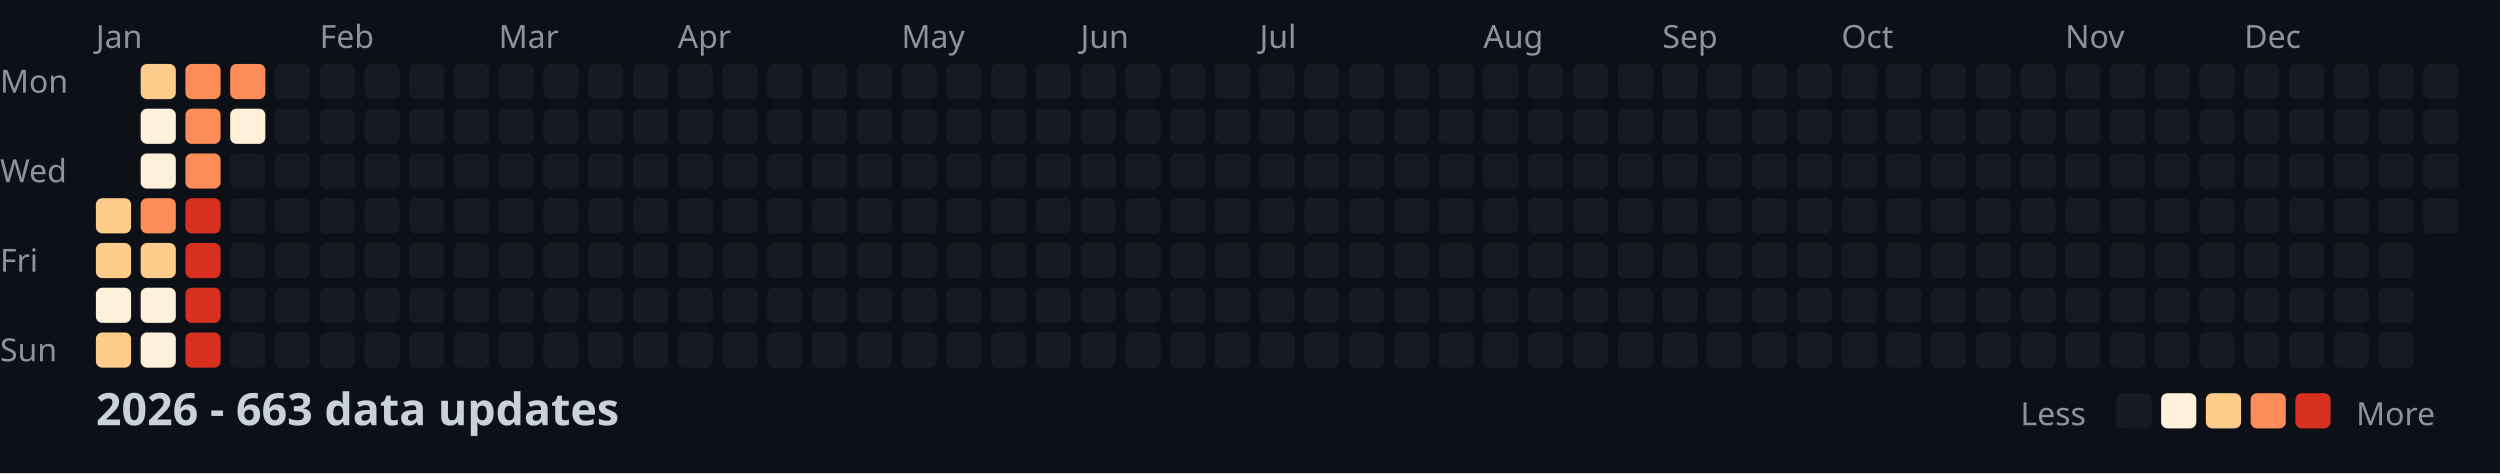
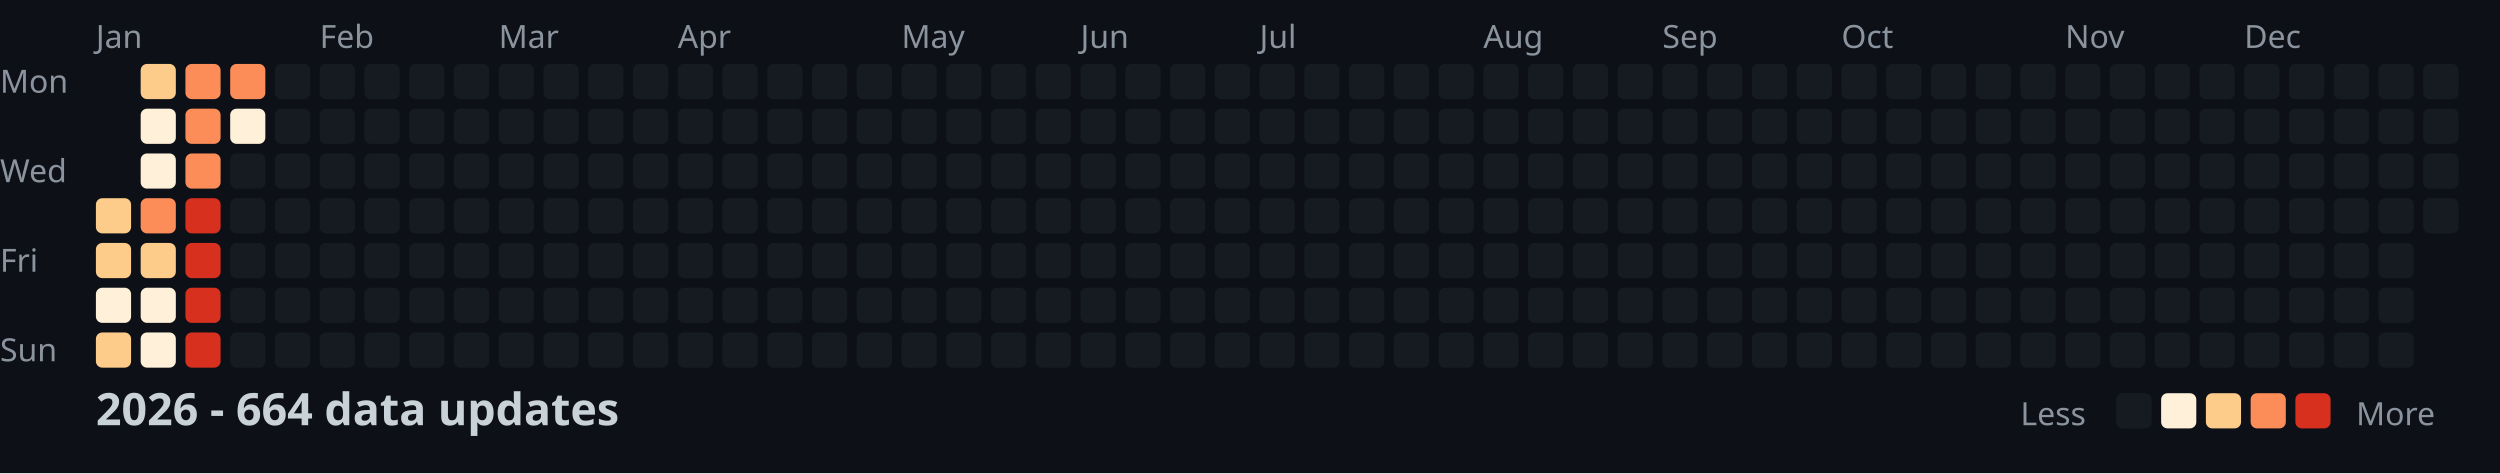
<svg xmlns="http://www.w3.org/2000/svg" width="782" height="148">
  <style>
    .month { font: 10px sans-serif; fill: #8b949e; }
    .day { font: 10px sans-serif; fill: #8b949e; }
    .title { font: bold 14px sans-serif; fill: #c9d1d9; }
    .legend { font: 10px sans-serif; fill: #8b949e; }
  </style>
  <rect width="100%" height="100%" fill="#0d1117" />
  <text x="0" y="29" class="day">Mon</text>
  <text x="0" y="57" class="day">Wed</text>
  <text x="0" y="85" class="day">Fri</text>
  <text x="0" y="113" class="day">Sun</text>
  <text x="30" y="15" class="month">Jan</text>
  <text x="100" y="15" class="month">Feb</text>
  <text x="156" y="15" class="month">Mar</text>
  <text x="212" y="15" class="month">Apr</text>
  <text x="282" y="15" class="month">May</text>
  <text x="338" y="15" class="month">Jun</text>
  <text x="394" y="15" class="month">Jul</text>
  <text x="464" y="15" class="month">Aug</text>
  <text x="520" y="15" class="month">Sep</text>
  <text x="576" y="15" class="month">Oct</text>
  <text x="646" y="15" class="month">Nov</text>
  <text x="702" y="15" class="month">Dec</text>
  <rect x="30" y="62" width="11" height="11" fill="#fdcc8a" rx="2" />
  <rect x="30" y="76" width="11" height="11" fill="#fdcc8a" rx="2" />
  <rect x="30" y="90" width="11" height="11" fill="#fef0d9" rx="2" />
  <rect x="30" y="104" width="11" height="11" fill="#fdcc8a" rx="2" />
  <rect x="44" y="20" width="11" height="11" fill="#fdcc8a" rx="2" />
  <rect x="44" y="34" width="11" height="11" fill="#fef0d9" rx="2" />
  <rect x="44" y="48" width="11" height="11" fill="#fef0d9" rx="2" />
  <rect x="44" y="62" width="11" height="11" fill="#fc8d59" rx="2" />
  <rect x="44" y="76" width="11" height="11" fill="#fdcc8a" rx="2" />
  <rect x="44" y="90" width="11" height="11" fill="#fef0d9" rx="2" />
  <rect x="44" y="104" width="11" height="11" fill="#fef0d9" rx="2" />
  <rect x="58" y="20" width="11" height="11" fill="#fc8d59" rx="2" />
  <rect x="58" y="34" width="11" height="11" fill="#fc8d59" rx="2" />
  <rect x="58" y="48" width="11" height="11" fill="#fc8d59" rx="2" />
  <rect x="58" y="62" width="11" height="11" fill="#d7301f" rx="2" />
  <rect x="58" y="76" width="11" height="11" fill="#d7301f" rx="2" />
  <rect x="58" y="90" width="11" height="11" fill="#d7301f" rx="2" />
  <rect x="58" y="104" width="11" height="11" fill="#d7301f" rx="2" />
  <rect x="72" y="20" width="11" height="11" fill="#fc8d59" rx="2" />
  <rect x="72" y="34" width="11" height="11" fill="#fef0d9" rx="2" />
  <rect x="72" y="48" width="11" height="11" fill="#161b22" rx="2" />
  <rect x="72" y="62" width="11" height="11" fill="#161b22" rx="2" />
  <rect x="72" y="76" width="11" height="11" fill="#161b22" rx="2" />
  <rect x="72" y="90" width="11" height="11" fill="#161b22" rx="2" />
  <rect x="72" y="104" width="11" height="11" fill="#161b22" rx="2" />
  <rect x="86" y="20" width="11" height="11" fill="#161b22" rx="2" />
  <rect x="86" y="34" width="11" height="11" fill="#161b22" rx="2" />
  <rect x="86" y="48" width="11" height="11" fill="#161b22" rx="2" />
  <rect x="86" y="62" width="11" height="11" fill="#161b22" rx="2" />
  <rect x="86" y="76" width="11" height="11" fill="#161b22" rx="2" />
  <rect x="86" y="90" width="11" height="11" fill="#161b22" rx="2" />
  <rect x="86" y="104" width="11" height="11" fill="#161b22" rx="2" />
  <rect x="100" y="20" width="11" height="11" fill="#161b22" rx="2" />
  <rect x="100" y="34" width="11" height="11" fill="#161b22" rx="2" />
  <rect x="100" y="48" width="11" height="11" fill="#161b22" rx="2" />
  <rect x="100" y="62" width="11" height="11" fill="#161b22" rx="2" />
  <rect x="100" y="76" width="11" height="11" fill="#161b22" rx="2" />
  <rect x="100" y="90" width="11" height="11" fill="#161b22" rx="2" />
  <rect x="100" y="104" width="11" height="11" fill="#161b22" rx="2" />
  <rect x="114" y="20" width="11" height="11" fill="#161b22" rx="2" />
  <rect x="114" y="34" width="11" height="11" fill="#161b22" rx="2" />
  <rect x="114" y="48" width="11" height="11" fill="#161b22" rx="2" />
  <rect x="114" y="62" width="11" height="11" fill="#161b22" rx="2" />
  <rect x="114" y="76" width="11" height="11" fill="#161b22" rx="2" />
  <rect x="114" y="90" width="11" height="11" fill="#161b22" rx="2" />
  <rect x="114" y="104" width="11" height="11" fill="#161b22" rx="2" />
  <rect x="128" y="20" width="11" height="11" fill="#161b22" rx="2" />
  <rect x="128" y="34" width="11" height="11" fill="#161b22" rx="2" />
  <rect x="128" y="48" width="11" height="11" fill="#161b22" rx="2" />
  <rect x="128" y="62" width="11" height="11" fill="#161b22" rx="2" />
  <rect x="128" y="76" width="11" height="11" fill="#161b22" rx="2" />
  <rect x="128" y="90" width="11" height="11" fill="#161b22" rx="2" />
  <rect x="128" y="104" width="11" height="11" fill="#161b22" rx="2" />
  <rect x="142" y="20" width="11" height="11" fill="#161b22" rx="2" />
  <rect x="142" y="34" width="11" height="11" fill="#161b22" rx="2" />
  <rect x="142" y="48" width="11" height="11" fill="#161b22" rx="2" />
  <rect x="142" y="62" width="11" height="11" fill="#161b22" rx="2" />
  <rect x="142" y="76" width="11" height="11" fill="#161b22" rx="2" />
  <rect x="142" y="90" width="11" height="11" fill="#161b22" rx="2" />
  <rect x="142" y="104" width="11" height="11" fill="#161b22" rx="2" />
  <rect x="156" y="20" width="11" height="11" fill="#161b22" rx="2" />
  <rect x="156" y="34" width="11" height="11" fill="#161b22" rx="2" />
  <rect x="156" y="48" width="11" height="11" fill="#161b22" rx="2" />
  <rect x="156" y="62" width="11" height="11" fill="#161b22" rx="2" />
  <rect x="156" y="76" width="11" height="11" fill="#161b22" rx="2" />
  <rect x="156" y="90" width="11" height="11" fill="#161b22" rx="2" />
  <rect x="156" y="104" width="11" height="11" fill="#161b22" rx="2" />
  <rect x="170" y="20" width="11" height="11" fill="#161b22" rx="2" />
  <rect x="170" y="34" width="11" height="11" fill="#161b22" rx="2" />
  <rect x="170" y="48" width="11" height="11" fill="#161b22" rx="2" />
  <rect x="170" y="62" width="11" height="11" fill="#161b22" rx="2" />
  <rect x="170" y="76" width="11" height="11" fill="#161b22" rx="2" />
  <rect x="170" y="90" width="11" height="11" fill="#161b22" rx="2" />
  <rect x="170" y="104" width="11" height="11" fill="#161b22" rx="2" />
  <rect x="184" y="20" width="11" height="11" fill="#161b22" rx="2" />
  <rect x="184" y="34" width="11" height="11" fill="#161b22" rx="2" />
  <rect x="184" y="48" width="11" height="11" fill="#161b22" rx="2" />
  <rect x="184" y="62" width="11" height="11" fill="#161b22" rx="2" />
  <rect x="184" y="76" width="11" height="11" fill="#161b22" rx="2" />
  <rect x="184" y="90" width="11" height="11" fill="#161b22" rx="2" />
  <rect x="184" y="104" width="11" height="11" fill="#161b22" rx="2" />
  <rect x="198" y="20" width="11" height="11" fill="#161b22" rx="2" />
  <rect x="198" y="34" width="11" height="11" fill="#161b22" rx="2" />
  <rect x="198" y="48" width="11" height="11" fill="#161b22" rx="2" />
  <rect x="198" y="62" width="11" height="11" fill="#161b22" rx="2" />
  <rect x="198" y="76" width="11" height="11" fill="#161b22" rx="2" />
  <rect x="198" y="90" width="11" height="11" fill="#161b22" rx="2" />
  <rect x="198" y="104" width="11" height="11" fill="#161b22" rx="2" />
  <rect x="212" y="20" width="11" height="11" fill="#161b22" rx="2" />
  <rect x="212" y="34" width="11" height="11" fill="#161b22" rx="2" />
  <rect x="212" y="48" width="11" height="11" fill="#161b22" rx="2" />
  <rect x="212" y="62" width="11" height="11" fill="#161b22" rx="2" />
  <rect x="212" y="76" width="11" height="11" fill="#161b22" rx="2" />
  <rect x="212" y="90" width="11" height="11" fill="#161b22" rx="2" />
  <rect x="212" y="104" width="11" height="11" fill="#161b22" rx="2" />
  <rect x="226" y="20" width="11" height="11" fill="#161b22" rx="2" />
  <rect x="226" y="34" width="11" height="11" fill="#161b22" rx="2" />
  <rect x="226" y="48" width="11" height="11" fill="#161b22" rx="2" />
  <rect x="226" y="62" width="11" height="11" fill="#161b22" rx="2" />
  <rect x="226" y="76" width="11" height="11" fill="#161b22" rx="2" />
  <rect x="226" y="90" width="11" height="11" fill="#161b22" rx="2" />
  <rect x="226" y="104" width="11" height="11" fill="#161b22" rx="2" />
  <rect x="240" y="20" width="11" height="11" fill="#161b22" rx="2" />
  <rect x="240" y="34" width="11" height="11" fill="#161b22" rx="2" />
  <rect x="240" y="48" width="11" height="11" fill="#161b22" rx="2" />
  <rect x="240" y="62" width="11" height="11" fill="#161b22" rx="2" />
  <rect x="240" y="76" width="11" height="11" fill="#161b22" rx="2" />
  <rect x="240" y="90" width="11" height="11" fill="#161b22" rx="2" />
  <rect x="240" y="104" width="11" height="11" fill="#161b22" rx="2" />
  <rect x="254" y="20" width="11" height="11" fill="#161b22" rx="2" />
  <rect x="254" y="34" width="11" height="11" fill="#161b22" rx="2" />
  <rect x="254" y="48" width="11" height="11" fill="#161b22" rx="2" />
  <rect x="254" y="62" width="11" height="11" fill="#161b22" rx="2" />
  <rect x="254" y="76" width="11" height="11" fill="#161b22" rx="2" />
  <rect x="254" y="90" width="11" height="11" fill="#161b22" rx="2" />
  <rect x="254" y="104" width="11" height="11" fill="#161b22" rx="2" />
  <rect x="268" y="20" width="11" height="11" fill="#161b22" rx="2" />
  <rect x="268" y="34" width="11" height="11" fill="#161b22" rx="2" />
  <rect x="268" y="48" width="11" height="11" fill="#161b22" rx="2" />
  <rect x="268" y="62" width="11" height="11" fill="#161b22" rx="2" />
  <rect x="268" y="76" width="11" height="11" fill="#161b22" rx="2" />
  <rect x="268" y="90" width="11" height="11" fill="#161b22" rx="2" />
  <rect x="268" y="104" width="11" height="11" fill="#161b22" rx="2" />
  <rect x="282" y="20" width="11" height="11" fill="#161b22" rx="2" />
  <rect x="282" y="34" width="11" height="11" fill="#161b22" rx="2" />
  <rect x="282" y="48" width="11" height="11" fill="#161b22" rx="2" />
  <rect x="282" y="62" width="11" height="11" fill="#161b22" rx="2" />
  <rect x="282" y="76" width="11" height="11" fill="#161b22" rx="2" />
  <rect x="282" y="90" width="11" height="11" fill="#161b22" rx="2" />
  <rect x="282" y="104" width="11" height="11" fill="#161b22" rx="2" />
  <rect x="296" y="20" width="11" height="11" fill="#161b22" rx="2" />
  <rect x="296" y="34" width="11" height="11" fill="#161b22" rx="2" />
  <rect x="296" y="48" width="11" height="11" fill="#161b22" rx="2" />
  <rect x="296" y="62" width="11" height="11" fill="#161b22" rx="2" />
  <rect x="296" y="76" width="11" height="11" fill="#161b22" rx="2" />
  <rect x="296" y="90" width="11" height="11" fill="#161b22" rx="2" />
  <rect x="296" y="104" width="11" height="11" fill="#161b22" rx="2" />
  <rect x="310" y="20" width="11" height="11" fill="#161b22" rx="2" />
  <rect x="310" y="34" width="11" height="11" fill="#161b22" rx="2" />
  <rect x="310" y="48" width="11" height="11" fill="#161b22" rx="2" />
  <rect x="310" y="62" width="11" height="11" fill="#161b22" rx="2" />
  <rect x="310" y="76" width="11" height="11" fill="#161b22" rx="2" />
  <rect x="310" y="90" width="11" height="11" fill="#161b22" rx="2" />
  <rect x="310" y="104" width="11" height="11" fill="#161b22" rx="2" />
  <rect x="324" y="20" width="11" height="11" fill="#161b22" rx="2" />
  <rect x="324" y="34" width="11" height="11" fill="#161b22" rx="2" />
  <rect x="324" y="48" width="11" height="11" fill="#161b22" rx="2" />
  <rect x="324" y="62" width="11" height="11" fill="#161b22" rx="2" />
  <rect x="324" y="76" width="11" height="11" fill="#161b22" rx="2" />
  <rect x="324" y="90" width="11" height="11" fill="#161b22" rx="2" />
  <rect x="324" y="104" width="11" height="11" fill="#161b22" rx="2" />
  <rect x="338" y="20" width="11" height="11" fill="#161b22" rx="2" />
  <rect x="338" y="34" width="11" height="11" fill="#161b22" rx="2" />
  <rect x="338" y="48" width="11" height="11" fill="#161b22" rx="2" />
  <rect x="338" y="62" width="11" height="11" fill="#161b22" rx="2" />
  <rect x="338" y="76" width="11" height="11" fill="#161b22" rx="2" />
  <rect x="338" y="90" width="11" height="11" fill="#161b22" rx="2" />
  <rect x="338" y="104" width="11" height="11" fill="#161b22" rx="2" />
  <rect x="352" y="20" width="11" height="11" fill="#161b22" rx="2" />
  <rect x="352" y="34" width="11" height="11" fill="#161b22" rx="2" />
  <rect x="352" y="48" width="11" height="11" fill="#161b22" rx="2" />
  <rect x="352" y="62" width="11" height="11" fill="#161b22" rx="2" />
  <rect x="352" y="76" width="11" height="11" fill="#161b22" rx="2" />
  <rect x="352" y="90" width="11" height="11" fill="#161b22" rx="2" />
  <rect x="352" y="104" width="11" height="11" fill="#161b22" rx="2" />
  <rect x="366" y="20" width="11" height="11" fill="#161b22" rx="2" />
  <rect x="366" y="34" width="11" height="11" fill="#161b22" rx="2" />
  <rect x="366" y="48" width="11" height="11" fill="#161b22" rx="2" />
  <rect x="366" y="62" width="11" height="11" fill="#161b22" rx="2" />
  <rect x="366" y="76" width="11" height="11" fill="#161b22" rx="2" />
  <rect x="366" y="90" width="11" height="11" fill="#161b22" rx="2" />
  <rect x="366" y="104" width="11" height="11" fill="#161b22" rx="2" />
  <rect x="380" y="20" width="11" height="11" fill="#161b22" rx="2" />
  <rect x="380" y="34" width="11" height="11" fill="#161b22" rx="2" />
  <rect x="380" y="48" width="11" height="11" fill="#161b22" rx="2" />
  <rect x="380" y="62" width="11" height="11" fill="#161b22" rx="2" />
  <rect x="380" y="76" width="11" height="11" fill="#161b22" rx="2" />
  <rect x="380" y="90" width="11" height="11" fill="#161b22" rx="2" />
  <rect x="380" y="104" width="11" height="11" fill="#161b22" rx="2" />
  <rect x="394" y="20" width="11" height="11" fill="#161b22" rx="2" />
  <rect x="394" y="34" width="11" height="11" fill="#161b22" rx="2" />
  <rect x="394" y="48" width="11" height="11" fill="#161b22" rx="2" />
  <rect x="394" y="62" width="11" height="11" fill="#161b22" rx="2" />
  <rect x="394" y="76" width="11" height="11" fill="#161b22" rx="2" />
  <rect x="394" y="90" width="11" height="11" fill="#161b22" rx="2" />
  <rect x="394" y="104" width="11" height="11" fill="#161b22" rx="2" />
  <rect x="408" y="20" width="11" height="11" fill="#161b22" rx="2" />
  <rect x="408" y="34" width="11" height="11" fill="#161b22" rx="2" />
  <rect x="408" y="48" width="11" height="11" fill="#161b22" rx="2" />
  <rect x="408" y="62" width="11" height="11" fill="#161b22" rx="2" />
  <rect x="408" y="76" width="11" height="11" fill="#161b22" rx="2" />
  <rect x="408" y="90" width="11" height="11" fill="#161b22" rx="2" />
  <rect x="408" y="104" width="11" height="11" fill="#161b22" rx="2" />
  <rect x="422" y="20" width="11" height="11" fill="#161b22" rx="2" />
  <rect x="422" y="34" width="11" height="11" fill="#161b22" rx="2" />
  <rect x="422" y="48" width="11" height="11" fill="#161b22" rx="2" />
  <rect x="422" y="62" width="11" height="11" fill="#161b22" rx="2" />
  <rect x="422" y="76" width="11" height="11" fill="#161b22" rx="2" />
  <rect x="422" y="90" width="11" height="11" fill="#161b22" rx="2" />
  <rect x="422" y="104" width="11" height="11" fill="#161b22" rx="2" />
  <rect x="436" y="20" width="11" height="11" fill="#161b22" rx="2" />
  <rect x="436" y="34" width="11" height="11" fill="#161b22" rx="2" />
  <rect x="436" y="48" width="11" height="11" fill="#161b22" rx="2" />
  <rect x="436" y="62" width="11" height="11" fill="#161b22" rx="2" />
  <rect x="436" y="76" width="11" height="11" fill="#161b22" rx="2" />
  <rect x="436" y="90" width="11" height="11" fill="#161b22" rx="2" />
  <rect x="436" y="104" width="11" height="11" fill="#161b22" rx="2" />
  <rect x="450" y="20" width="11" height="11" fill="#161b22" rx="2" />
  <rect x="450" y="34" width="11" height="11" fill="#161b22" rx="2" />
  <rect x="450" y="48" width="11" height="11" fill="#161b22" rx="2" />
  <rect x="450" y="62" width="11" height="11" fill="#161b22" rx="2" />
  <rect x="450" y="76" width="11" height="11" fill="#161b22" rx="2" />
  <rect x="450" y="90" width="11" height="11" fill="#161b22" rx="2" />
  <rect x="450" y="104" width="11" height="11" fill="#161b22" rx="2" />
  <rect x="464" y="20" width="11" height="11" fill="#161b22" rx="2" />
  <rect x="464" y="34" width="11" height="11" fill="#161b22" rx="2" />
  <rect x="464" y="48" width="11" height="11" fill="#161b22" rx="2" />
  <rect x="464" y="62" width="11" height="11" fill="#161b22" rx="2" />
  <rect x="464" y="76" width="11" height="11" fill="#161b22" rx="2" />
  <rect x="464" y="90" width="11" height="11" fill="#161b22" rx="2" />
  <rect x="464" y="104" width="11" height="11" fill="#161b22" rx="2" />
  <rect x="478" y="20" width="11" height="11" fill="#161b22" rx="2" />
  <rect x="478" y="34" width="11" height="11" fill="#161b22" rx="2" />
  <rect x="478" y="48" width="11" height="11" fill="#161b22" rx="2" />
  <rect x="478" y="62" width="11" height="11" fill="#161b22" rx="2" />
  <rect x="478" y="76" width="11" height="11" fill="#161b22" rx="2" />
  <rect x="478" y="90" width="11" height="11" fill="#161b22" rx="2" />
  <rect x="478" y="104" width="11" height="11" fill="#161b22" rx="2" />
  <rect x="492" y="20" width="11" height="11" fill="#161b22" rx="2" />
  <rect x="492" y="34" width="11" height="11" fill="#161b22" rx="2" />
  <rect x="492" y="48" width="11" height="11" fill="#161b22" rx="2" />
  <rect x="492" y="62" width="11" height="11" fill="#161b22" rx="2" />
  <rect x="492" y="76" width="11" height="11" fill="#161b22" rx="2" />
  <rect x="492" y="90" width="11" height="11" fill="#161b22" rx="2" />
  <rect x="492" y="104" width="11" height="11" fill="#161b22" rx="2" />
  <rect x="506" y="20" width="11" height="11" fill="#161b22" rx="2" />
  <rect x="506" y="34" width="11" height="11" fill="#161b22" rx="2" />
  <rect x="506" y="48" width="11" height="11" fill="#161b22" rx="2" />
  <rect x="506" y="62" width="11" height="11" fill="#161b22" rx="2" />
  <rect x="506" y="76" width="11" height="11" fill="#161b22" rx="2" />
  <rect x="506" y="90" width="11" height="11" fill="#161b22" rx="2" />
  <rect x="506" y="104" width="11" height="11" fill="#161b22" rx="2" />
  <rect x="520" y="20" width="11" height="11" fill="#161b22" rx="2" />
  <rect x="520" y="34" width="11" height="11" fill="#161b22" rx="2" />
  <rect x="520" y="48" width="11" height="11" fill="#161b22" rx="2" />
  <rect x="520" y="62" width="11" height="11" fill="#161b22" rx="2" />
  <rect x="520" y="76" width="11" height="11" fill="#161b22" rx="2" />
  <rect x="520" y="90" width="11" height="11" fill="#161b22" rx="2" />
  <rect x="520" y="104" width="11" height="11" fill="#161b22" rx="2" />
  <rect x="534" y="20" width="11" height="11" fill="#161b22" rx="2" />
  <rect x="534" y="34" width="11" height="11" fill="#161b22" rx="2" />
  <rect x="534" y="48" width="11" height="11" fill="#161b22" rx="2" />
  <rect x="534" y="62" width="11" height="11" fill="#161b22" rx="2" />
  <rect x="534" y="76" width="11" height="11" fill="#161b22" rx="2" />
  <rect x="534" y="90" width="11" height="11" fill="#161b22" rx="2" />
  <rect x="534" y="104" width="11" height="11" fill="#161b22" rx="2" />
  <rect x="548" y="20" width="11" height="11" fill="#161b22" rx="2" />
  <rect x="548" y="34" width="11" height="11" fill="#161b22" rx="2" />
  <rect x="548" y="48" width="11" height="11" fill="#161b22" rx="2" />
  <rect x="548" y="62" width="11" height="11" fill="#161b22" rx="2" />
  <rect x="548" y="76" width="11" height="11" fill="#161b22" rx="2" />
  <rect x="548" y="90" width="11" height="11" fill="#161b22" rx="2" />
  <rect x="548" y="104" width="11" height="11" fill="#161b22" rx="2" />
  <rect x="562" y="20" width="11" height="11" fill="#161b22" rx="2" />
  <rect x="562" y="34" width="11" height="11" fill="#161b22" rx="2" />
  <rect x="562" y="48" width="11" height="11" fill="#161b22" rx="2" />
  <rect x="562" y="62" width="11" height="11" fill="#161b22" rx="2" />
  <rect x="562" y="76" width="11" height="11" fill="#161b22" rx="2" />
  <rect x="562" y="90" width="11" height="11" fill="#161b22" rx="2" />
  <rect x="562" y="104" width="11" height="11" fill="#161b22" rx="2" />
  <rect x="576" y="20" width="11" height="11" fill="#161b22" rx="2" />
  <rect x="576" y="34" width="11" height="11" fill="#161b22" rx="2" />
  <rect x="576" y="48" width="11" height="11" fill="#161b22" rx="2" />
  <rect x="576" y="62" width="11" height="11" fill="#161b22" rx="2" />
  <rect x="576" y="76" width="11" height="11" fill="#161b22" rx="2" />
  <rect x="576" y="90" width="11" height="11" fill="#161b22" rx="2" />
  <rect x="576" y="104" width="11" height="11" fill="#161b22" rx="2" />
  <rect x="590" y="20" width="11" height="11" fill="#161b22" rx="2" />
  <rect x="590" y="34" width="11" height="11" fill="#161b22" rx="2" />
  <rect x="590" y="48" width="11" height="11" fill="#161b22" rx="2" />
  <rect x="590" y="62" width="11" height="11" fill="#161b22" rx="2" />
  <rect x="590" y="76" width="11" height="11" fill="#161b22" rx="2" />
  <rect x="590" y="90" width="11" height="11" fill="#161b22" rx="2" />
  <rect x="590" y="104" width="11" height="11" fill="#161b22" rx="2" />
  <rect x="604" y="20" width="11" height="11" fill="#161b22" rx="2" />
  <rect x="604" y="34" width="11" height="11" fill="#161b22" rx="2" />
  <rect x="604" y="48" width="11" height="11" fill="#161b22" rx="2" />
  <rect x="604" y="62" width="11" height="11" fill="#161b22" rx="2" />
  <rect x="604" y="76" width="11" height="11" fill="#161b22" rx="2" />
  <rect x="604" y="90" width="11" height="11" fill="#161b22" rx="2" />
  <rect x="604" y="104" width="11" height="11" fill="#161b22" rx="2" />
  <rect x="618" y="20" width="11" height="11" fill="#161b22" rx="2" />
  <rect x="618" y="34" width="11" height="11" fill="#161b22" rx="2" />
  <rect x="618" y="48" width="11" height="11" fill="#161b22" rx="2" />
  <rect x="618" y="62" width="11" height="11" fill="#161b22" rx="2" />
  <rect x="618" y="76" width="11" height="11" fill="#161b22" rx="2" />
  <rect x="618" y="90" width="11" height="11" fill="#161b22" rx="2" />
  <rect x="618" y="104" width="11" height="11" fill="#161b22" rx="2" />
  <rect x="632" y="20" width="11" height="11" fill="#161b22" rx="2" />
  <rect x="632" y="34" width="11" height="11" fill="#161b22" rx="2" />
  <rect x="632" y="48" width="11" height="11" fill="#161b22" rx="2" />
  <rect x="632" y="62" width="11" height="11" fill="#161b22" rx="2" />
  <rect x="632" y="76" width="11" height="11" fill="#161b22" rx="2" />
  <rect x="632" y="90" width="11" height="11" fill="#161b22" rx="2" />
  <rect x="632" y="104" width="11" height="11" fill="#161b22" rx="2" />
  <rect x="646" y="20" width="11" height="11" fill="#161b22" rx="2" />
  <rect x="646" y="34" width="11" height="11" fill="#161b22" rx="2" />
  <rect x="646" y="48" width="11" height="11" fill="#161b22" rx="2" />
  <rect x="646" y="62" width="11" height="11" fill="#161b22" rx="2" />
  <rect x="646" y="76" width="11" height="11" fill="#161b22" rx="2" />
  <rect x="646" y="90" width="11" height="11" fill="#161b22" rx="2" />
  <rect x="646" y="104" width="11" height="11" fill="#161b22" rx="2" />
  <rect x="660" y="20" width="11" height="11" fill="#161b22" rx="2" />
  <rect x="660" y="34" width="11" height="11" fill="#161b22" rx="2" />
  <rect x="660" y="48" width="11" height="11" fill="#161b22" rx="2" />
  <rect x="660" y="62" width="11" height="11" fill="#161b22" rx="2" />
  <rect x="660" y="76" width="11" height="11" fill="#161b22" rx="2" />
  <rect x="660" y="90" width="11" height="11" fill="#161b22" rx="2" />
  <rect x="660" y="104" width="11" height="11" fill="#161b22" rx="2" />
  <rect x="674" y="20" width="11" height="11" fill="#161b22" rx="2" />
  <rect x="674" y="34" width="11" height="11" fill="#161b22" rx="2" />
  <rect x="674" y="48" width="11" height="11" fill="#161b22" rx="2" />
  <rect x="674" y="62" width="11" height="11" fill="#161b22" rx="2" />
  <rect x="674" y="76" width="11" height="11" fill="#161b22" rx="2" />
  <rect x="674" y="90" width="11" height="11" fill="#161b22" rx="2" />
  <rect x="674" y="104" width="11" height="11" fill="#161b22" rx="2" />
  <rect x="688" y="20" width="11" height="11" fill="#161b22" rx="2" />
  <rect x="688" y="34" width="11" height="11" fill="#161b22" rx="2" />
  <rect x="688" y="48" width="11" height="11" fill="#161b22" rx="2" />
  <rect x="688" y="62" width="11" height="11" fill="#161b22" rx="2" />
  <rect x="688" y="76" width="11" height="11" fill="#161b22" rx="2" />
  <rect x="688" y="90" width="11" height="11" fill="#161b22" rx="2" />
  <rect x="688" y="104" width="11" height="11" fill="#161b22" rx="2" />
  <rect x="702" y="20" width="11" height="11" fill="#161b22" rx="2" />
  <rect x="702" y="34" width="11" height="11" fill="#161b22" rx="2" />
  <rect x="702" y="48" width="11" height="11" fill="#161b22" rx="2" />
  <rect x="702" y="62" width="11" height="11" fill="#161b22" rx="2" />
  <rect x="702" y="76" width="11" height="11" fill="#161b22" rx="2" />
  <rect x="702" y="90" width="11" height="11" fill="#161b22" rx="2" />
  <rect x="702" y="104" width="11" height="11" fill="#161b22" rx="2" />
  <rect x="716" y="20" width="11" height="11" fill="#161b22" rx="2" />
  <rect x="716" y="34" width="11" height="11" fill="#161b22" rx="2" />
  <rect x="716" y="48" width="11" height="11" fill="#161b22" rx="2" />
  <rect x="716" y="62" width="11" height="11" fill="#161b22" rx="2" />
  <rect x="716" y="76" width="11" height="11" fill="#161b22" rx="2" />
  <rect x="716" y="90" width="11" height="11" fill="#161b22" rx="2" />
  <rect x="716" y="104" width="11" height="11" fill="#161b22" rx="2" />
  <rect x="730" y="20" width="11" height="11" fill="#161b22" rx="2" />
  <rect x="730" y="34" width="11" height="11" fill="#161b22" rx="2" />
  <rect x="730" y="48" width="11" height="11" fill="#161b22" rx="2" />
  <rect x="730" y="62" width="11" height="11" fill="#161b22" rx="2" />
  <rect x="730" y="76" width="11" height="11" fill="#161b22" rx="2" />
  <rect x="730" y="90" width="11" height="11" fill="#161b22" rx="2" />
  <rect x="730" y="104" width="11" height="11" fill="#161b22" rx="2" />
  <rect x="744" y="20" width="11" height="11" fill="#161b22" rx="2" />
  <rect x="744" y="34" width="11" height="11" fill="#161b22" rx="2" />
  <rect x="744" y="48" width="11" height="11" fill="#161b22" rx="2" />
  <rect x="744" y="62" width="11" height="11" fill="#161b22" rx="2" />
  <rect x="744" y="76" width="11" height="11" fill="#161b22" rx="2" />
  <rect x="744" y="90" width="11" height="11" fill="#161b22" rx="2" />
  <rect x="744" y="104" width="11" height="11" fill="#161b22" rx="2" />
  <rect x="758" y="20" width="11" height="11" fill="#161b22" rx="2" />
  <rect x="758" y="34" width="11" height="11" fill="#161b22" rx="2" />
  <rect x="758" y="48" width="11" height="11" fill="#161b22" rx="2" />
  <rect x="758" y="62" width="11" height="11" fill="#161b22" rx="2" />
-   <text x="30" y="133" class="title">2026 - 663 data updates</text>
+   <text x="30" y="133" class="title">2026 - 664 data updates</text>
  <text x="632" y="133" class="legend">Less</text>
  <rect x="662" y="123" width="11" height="11" fill="#161b22" rx="2" />
  <rect x="676" y="123" width="11" height="11" fill="#fef0d9" rx="2" />
  <rect x="690" y="123" width="11" height="11" fill="#fdcc8a" rx="2" />
  <rect x="704" y="123" width="11" height="11" fill="#fc8d59" rx="2" />
  <rect x="718" y="123" width="11" height="11" fill="#d7301f" rx="2" />
  <text x="737" y="133" class="legend">More</text>
</svg>
